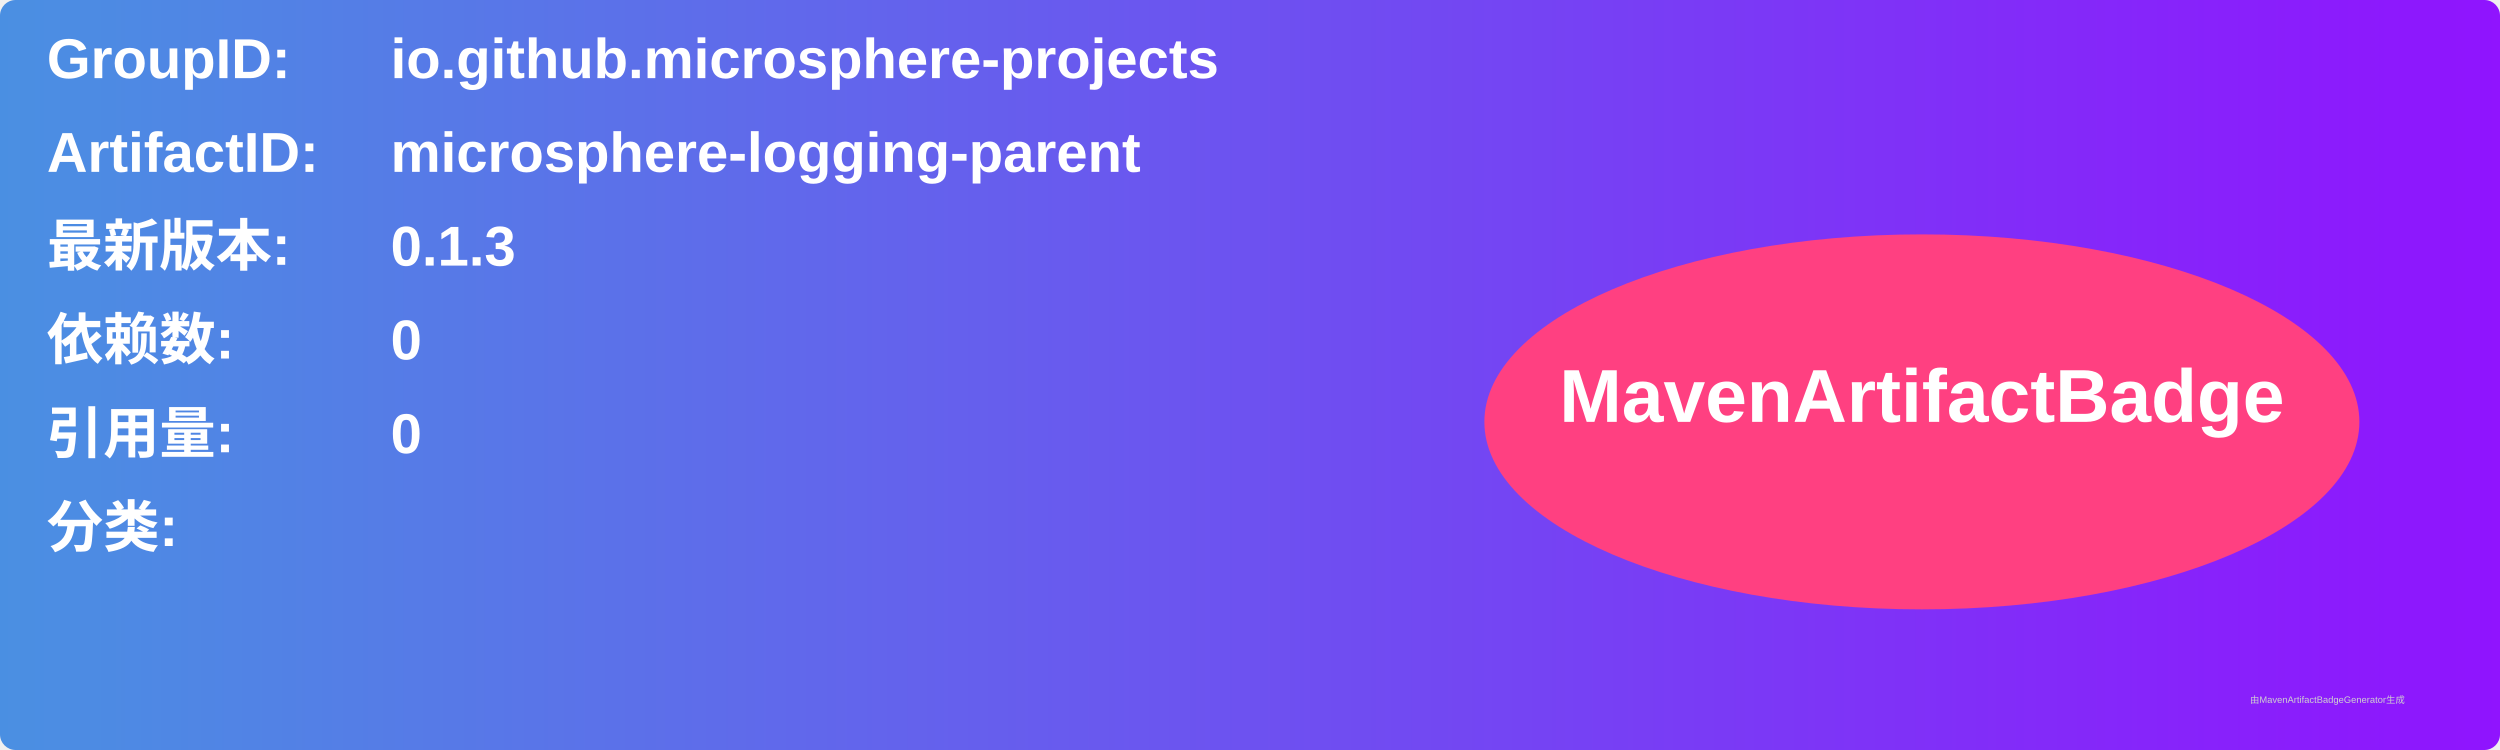
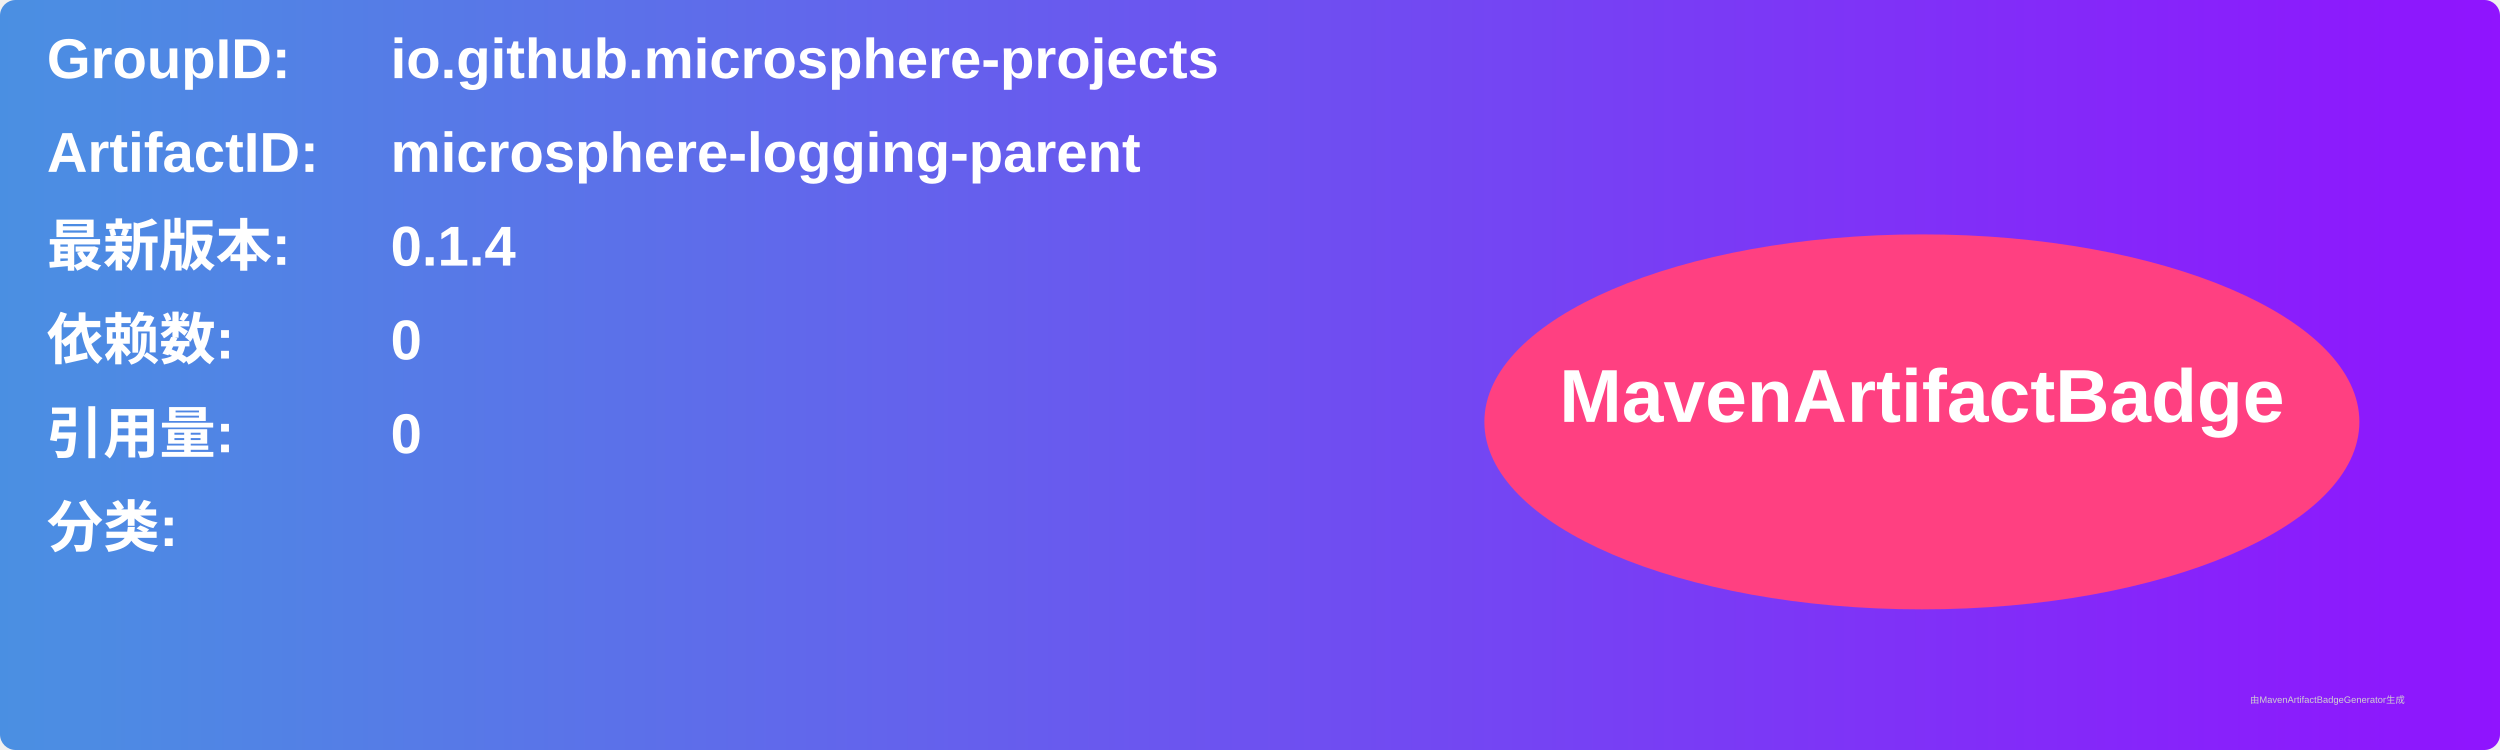
<svg xmlns="http://www.w3.org/2000/svg" width="800" height="240" viewBox="0 0 800 240">
  <linearGradient id="grad" x1="0%" y1="0%" x2="100%" y2="0%">
    <stop offset="0%" stop-color="#4a90e2" />
    <stop offset="100%" stop-color="#9013fe" />
  </linearGradient>
  <rect width="100%" height="100%" rx="5" ry="5" fill="url(#grad)" />
  <g transform="translate(15, 15)">
    <text x="0" y="10" font-family="Arial" font-size="18" fill="white" font-weight="bold" width="260">GroupID:</text>
    <text x="110" y="10" font-family="Arial" font-size="18" fill="white" font-weight="bold" width="460">io.github.microsphere-projects</text>
    <text x="0" y="40" font-family="Arial" font-size="18" fill="white" font-weight="bold" width="260">ArtifactID:</text>
    <text x="110" y="40" font-family="Arial" font-size="18" fill="white" font-weight="bold" width="460">microsphere-logging-parent</text>
    <text x="0" y="70" font-family="Arial" font-size="18" fill="white" font-weight="bold">最新版本:</text>
    <text x="110" y="70" font-family="Arial" font-size="18" fill="white" font-weight="bold">
-       <tspan font-weight="bold">0.1.3</tspan>
+       <tspan font-weight="bold">0.1.4</tspan>
    </text>
    <text x="0" y="100" font-family="Arial" font-size="18" fill="white" font-weight="bold">依赖数: </text>
    <text x="110" y="100" font-family="Arial" font-size="18" fill="white">
      <tspan font-weight="bold">0</tspan>
    </text>
    <text x="0" y="130" font-family="Arial" font-size="18" fill="white" font-weight="bold">引用量: </text>
    <text x="110" y="130" font-family="Arial" font-size="18" fill="white">
      <tspan font-weight="bold">0</tspan>
    </text>
    <text x="0" y="160" font-family="Arial" font-size="18" fill="white" font-weight="bold">分类:</text>
    <text x="10" y="190" font-family="Arial" font-size="10" fill="white">
      <tspan font-weight="bold" />
    </text>
    <ellipse cx="600" cy="120" rx="140" ry="60" fill="#ff4081" />
    <text x="600" y="120" text-anchor="middle" font-family="Arial" font-size="24" fill="white" font-weight="bold">MavenArtifactBadge</text>
  </g>
  <text x="720" y="225" font-family="Arial" font-size="3" fill="#d0d0d0">由MavenArtifactBadgeGenerator生成</text>
</svg>
